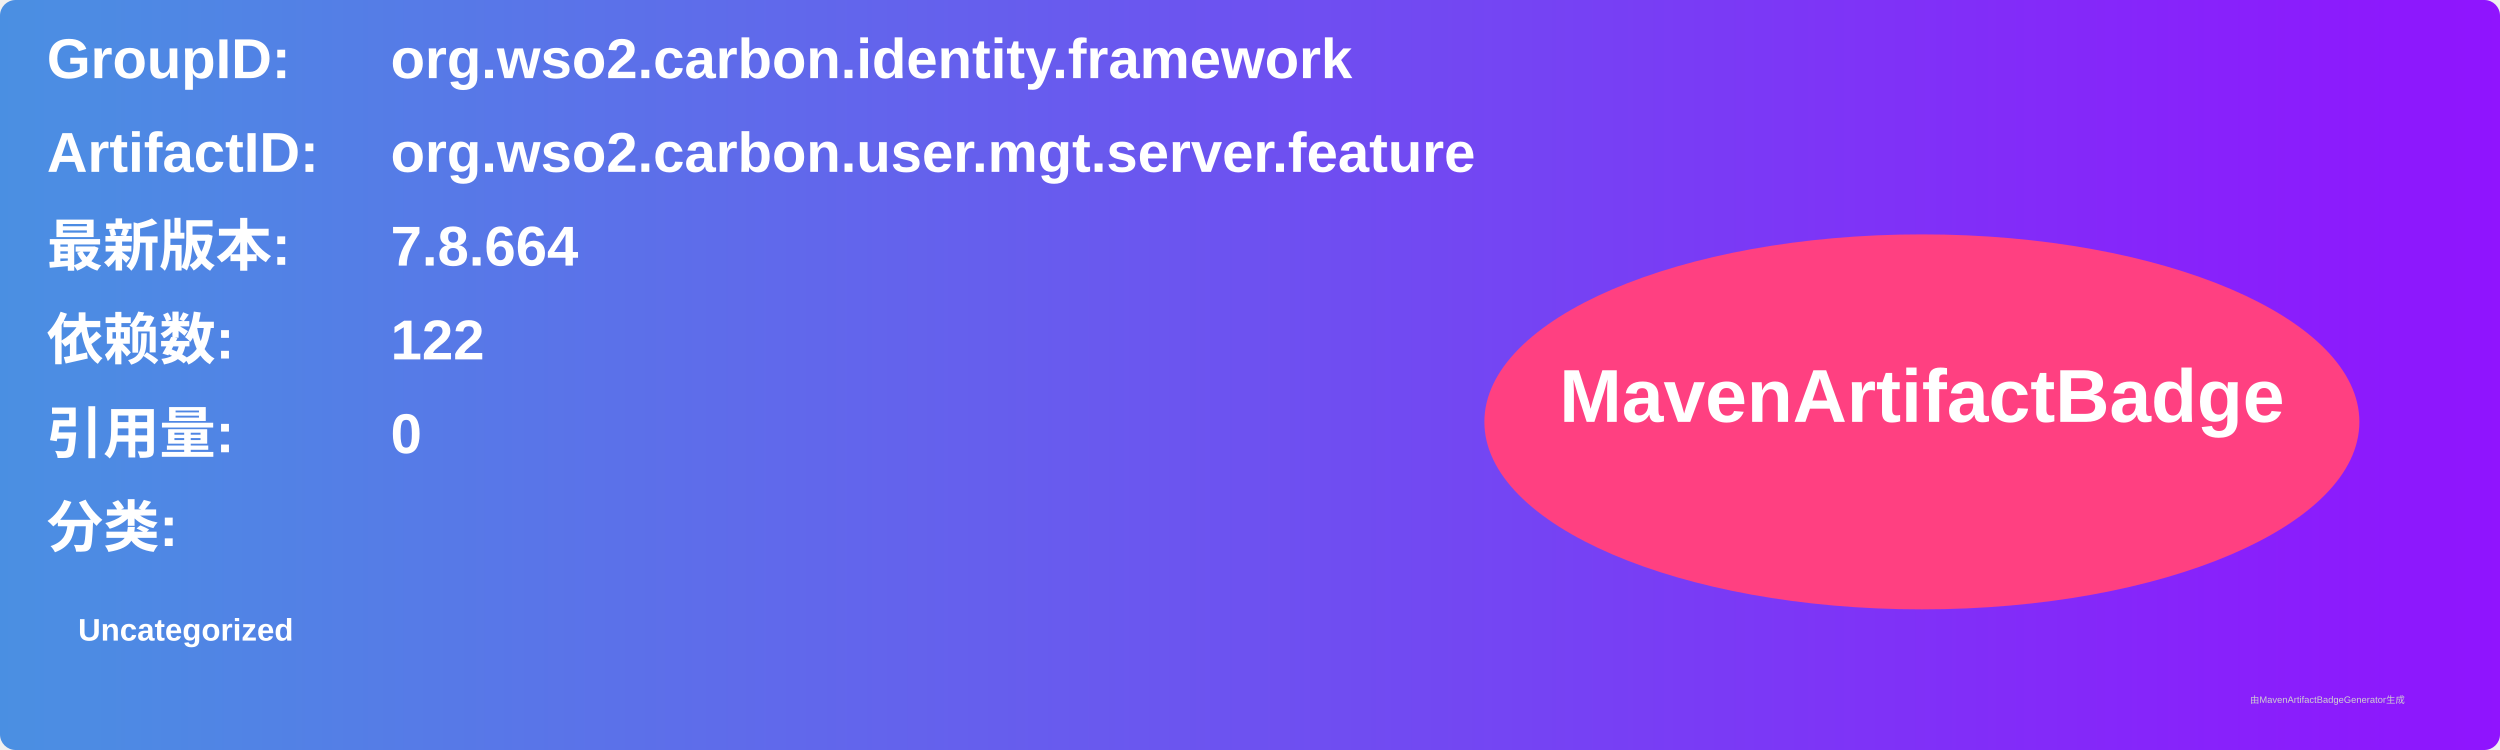
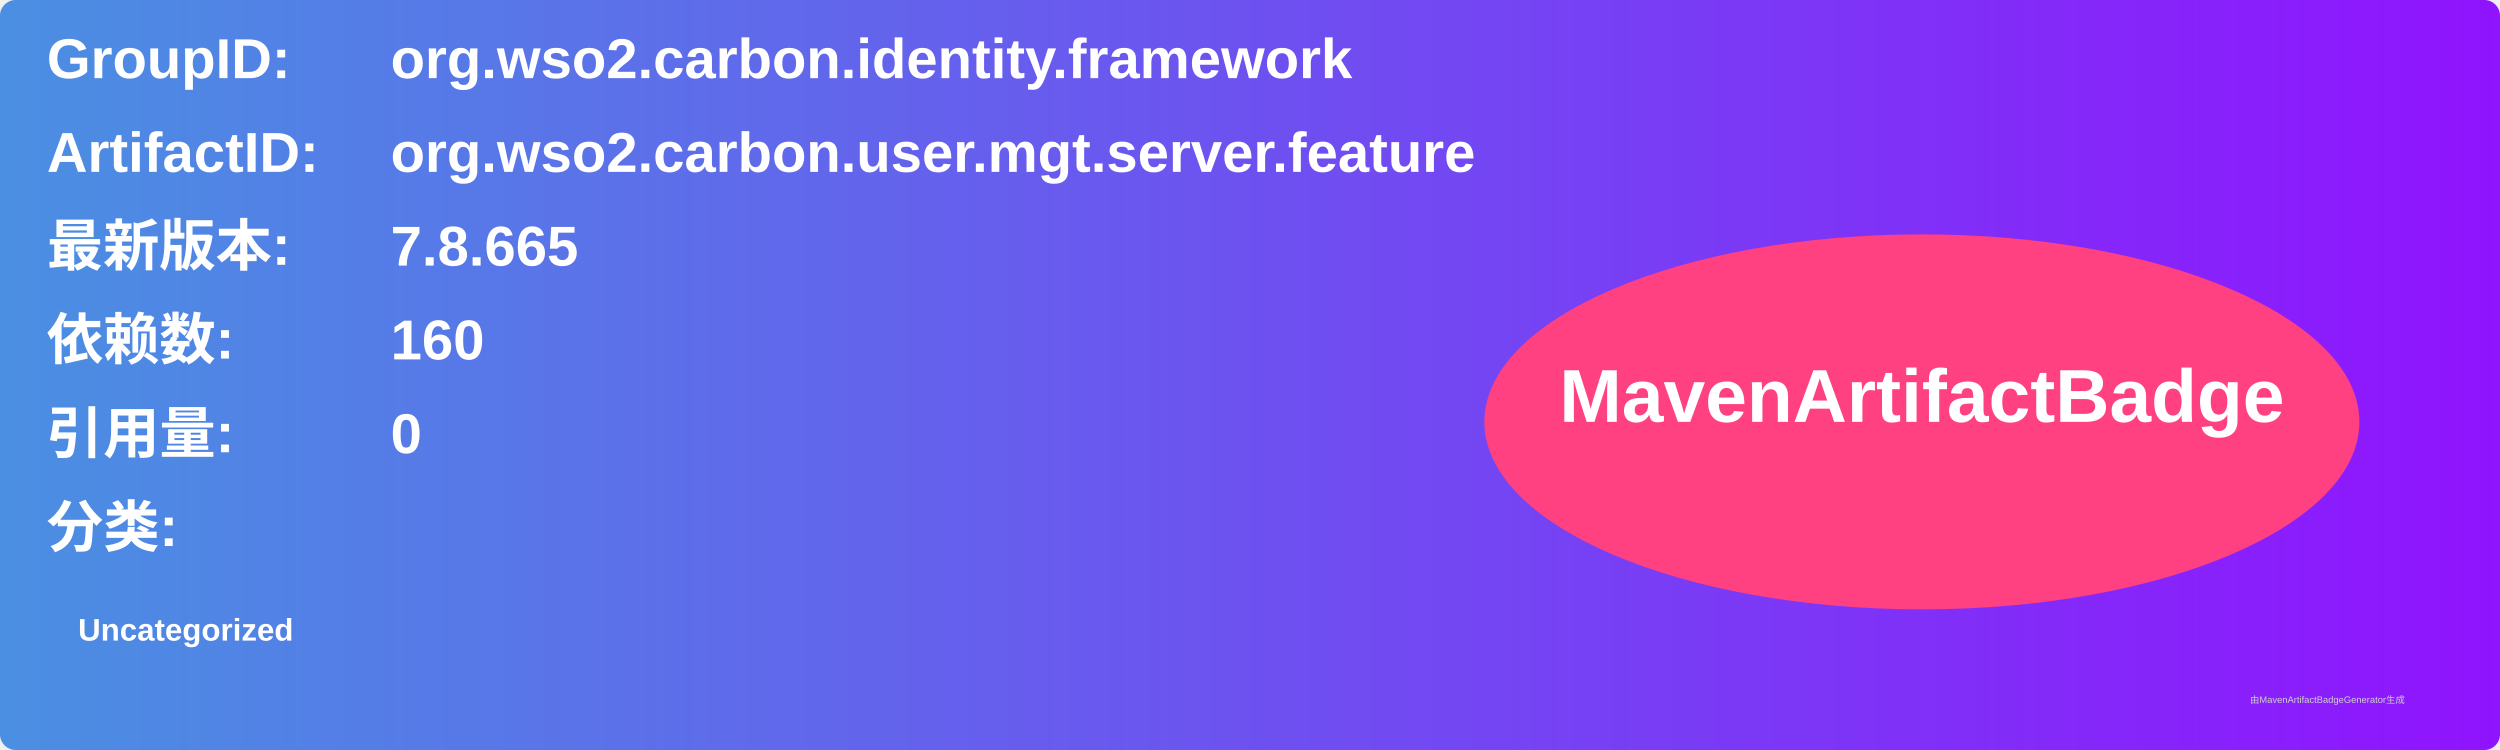
<svg xmlns="http://www.w3.org/2000/svg" width="800" height="240" viewBox="0 0 800 240">
  <linearGradient id="grad" x1="0%" y1="0%" x2="100%" y2="0%">
    <stop offset="0%" stop-color="#4a90e2" />
    <stop offset="100%" stop-color="#9013fe" />
  </linearGradient>
  <rect width="100%" height="100%" rx="5" ry="5" fill="url(#grad)" />
  <g transform="translate(15, 15)">
    <text x="0" y="10" font-family="Arial" font-size="18" fill="white" font-weight="bold" width="260">GroupID:</text>
    <text x="110" y="10" font-family="Arial" font-size="18" fill="white" font-weight="bold" width="460">org.wso2.carbon.identity.framework</text>
    <text x="0" y="40" font-family="Arial" font-size="18" fill="white" font-weight="bold" width="260">ArtifactID:</text>
    <text x="110" y="40" font-family="Arial" font-size="18" fill="white" font-weight="bold" width="460">org.wso2.carbon.user.mgt.server.feature</text>
    <text x="0" y="70" font-family="Arial" font-size="18" fill="white" font-weight="bold">最新版本:</text>
    <text x="110" y="70" font-family="Arial" font-size="18" fill="white" font-weight="bold">
-       <tspan font-weight="bold">7.8.664</tspan>
+       <tspan font-weight="bold">7.8.665</tspan>
    </text>
    <text x="0" y="100" font-family="Arial" font-size="18" fill="white" font-weight="bold">依赖数: </text>
    <text x="110" y="100" font-family="Arial" font-size="18" fill="white">
-       <tspan font-weight="bold">122</tspan>
+       <tspan font-weight="bold">160</tspan>
    </text>
    <text x="0" y="130" font-family="Arial" font-size="18" fill="white" font-weight="bold">引用量: </text>
    <text x="110" y="130" font-family="Arial" font-size="18" fill="white">
      <tspan font-weight="bold">0</tspan>
    </text>
    <text x="0" y="160" font-family="Arial" font-size="18" fill="white" font-weight="bold">分类:</text>
    <text x="10" y="190" font-family="Arial" font-size="10" fill="white">
      <tspan font-weight="bold">Uncategorized</tspan>
    </text>
    <ellipse cx="600" cy="120" rx="140" ry="60" fill="#ff4081" />
    <text x="600" y="120" text-anchor="middle" font-family="Arial" font-size="24" fill="white" font-weight="bold">MavenArtifactBadge</text>
  </g>
  <text x="720" y="225" font-family="Arial" font-size="3" fill="#d0d0d0">由MavenArtifactBadgeGenerator生成</text>
</svg>
